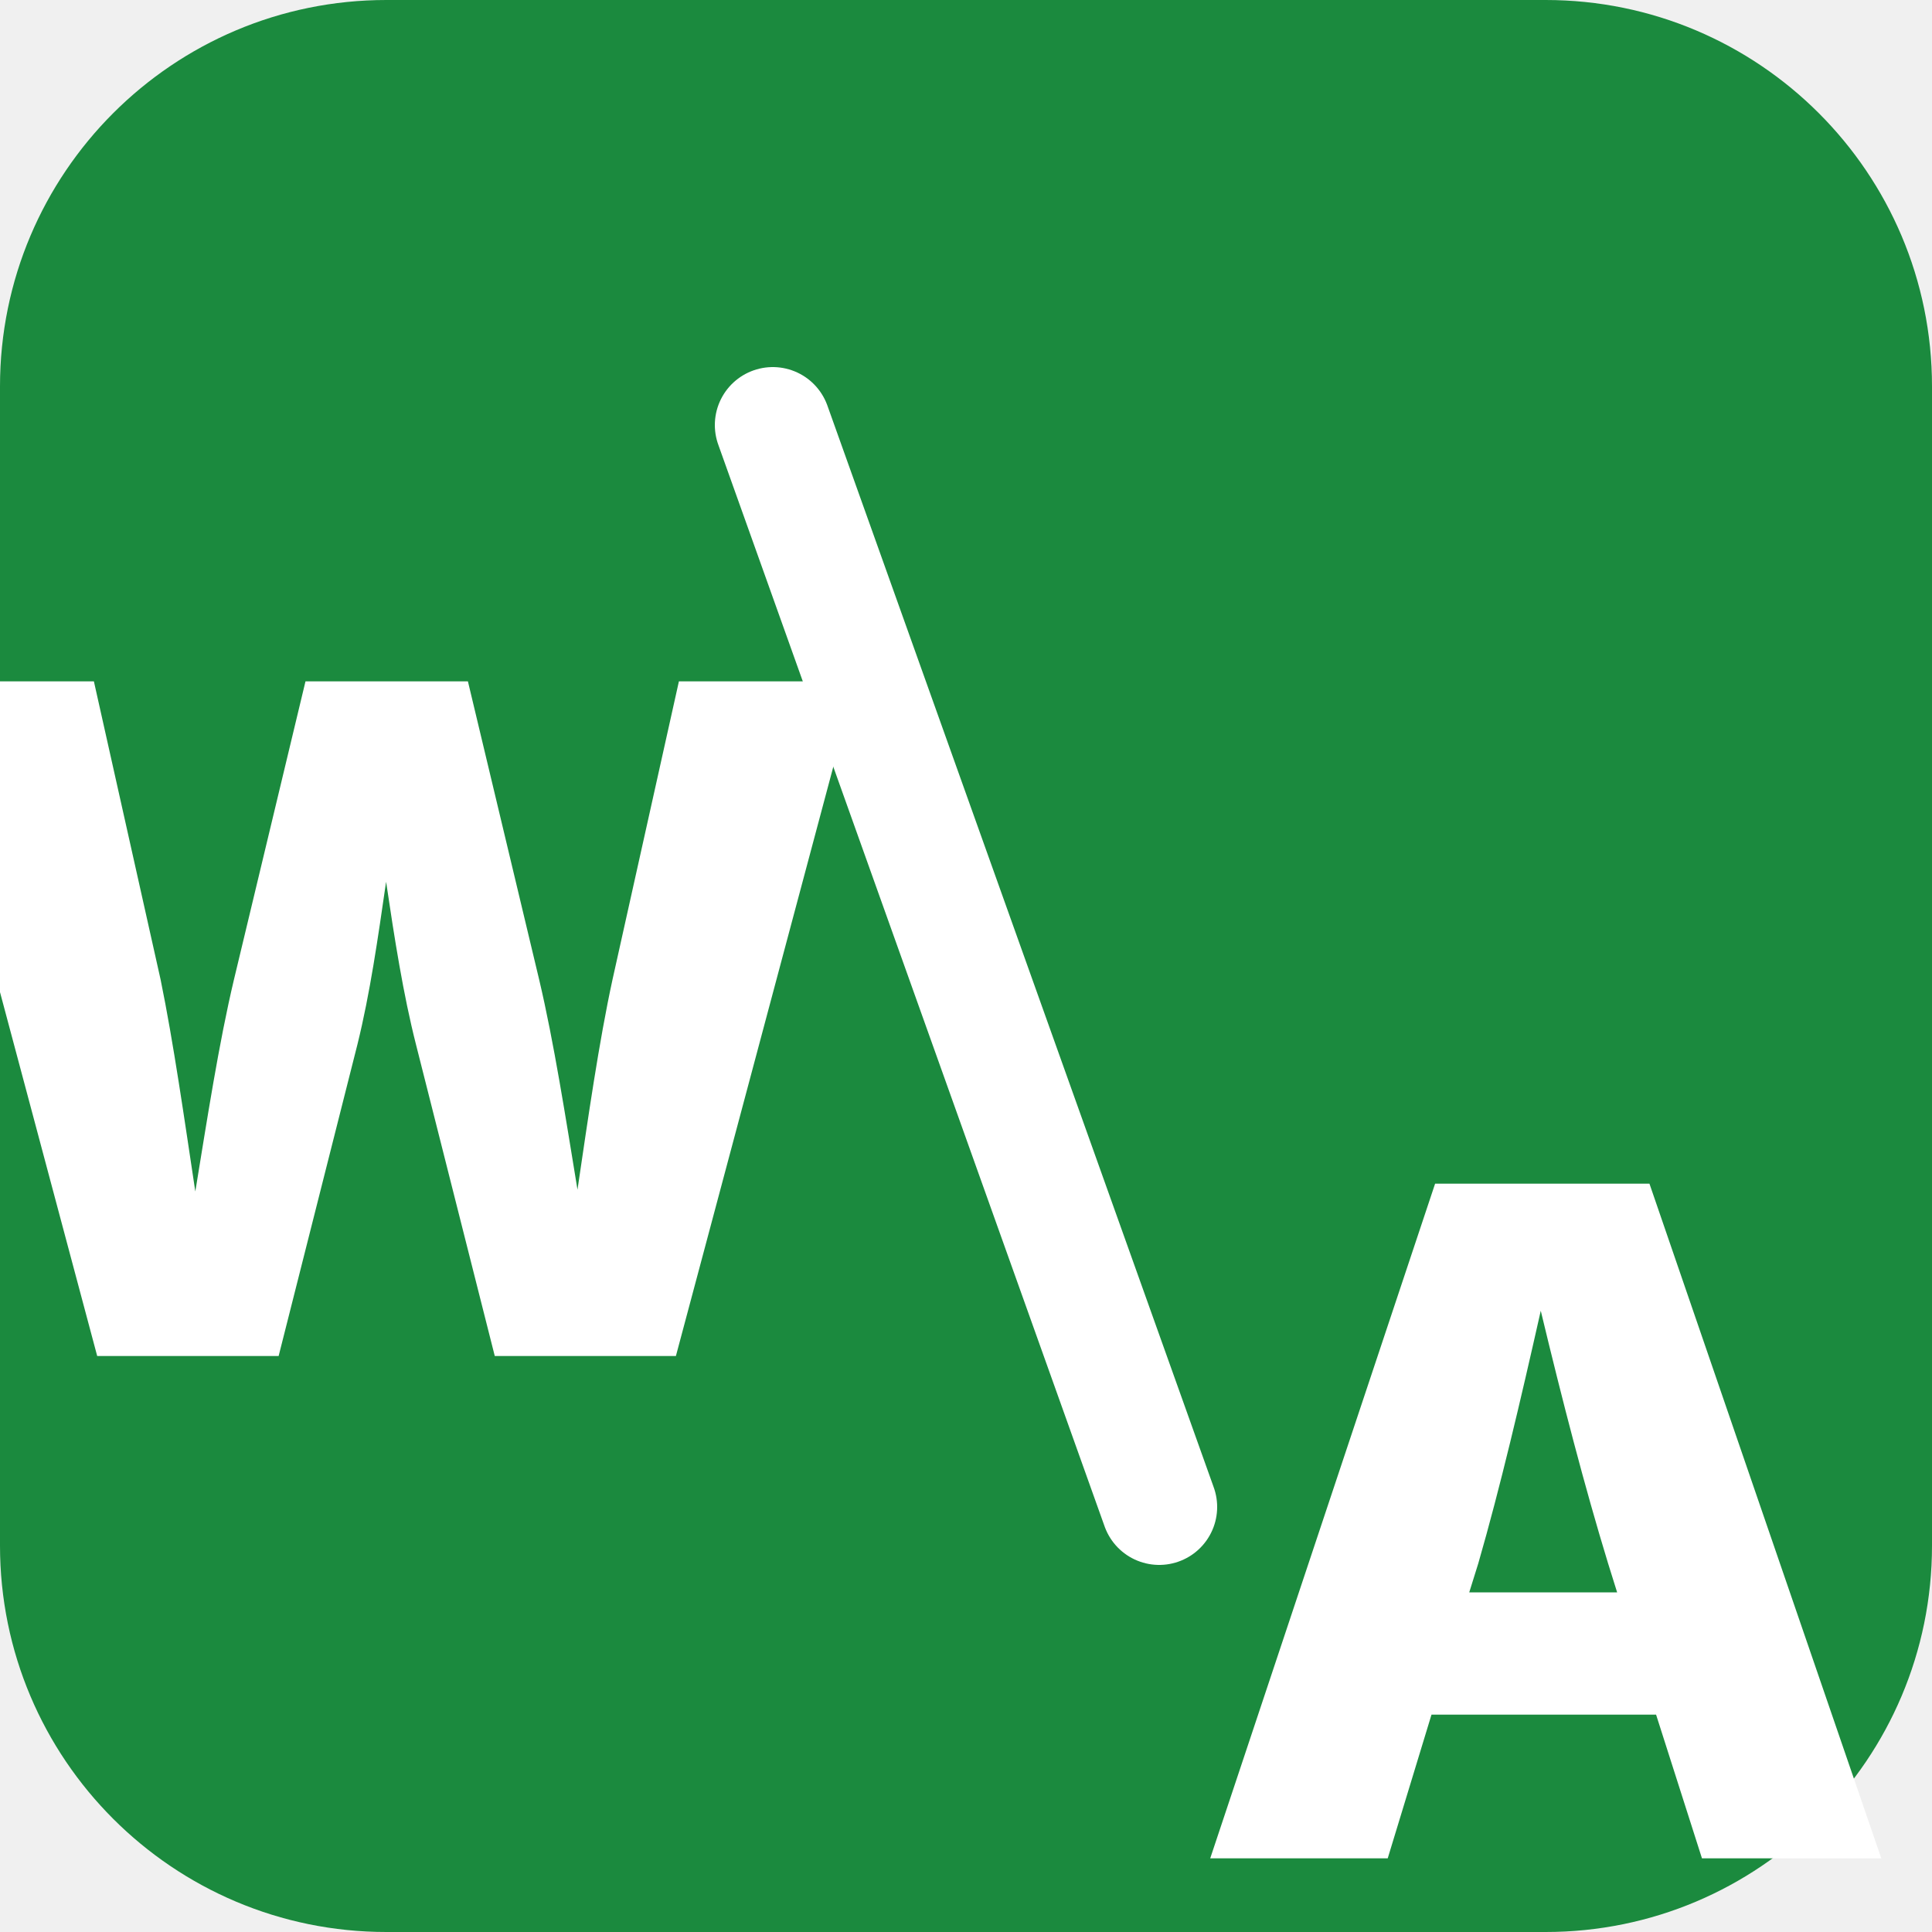
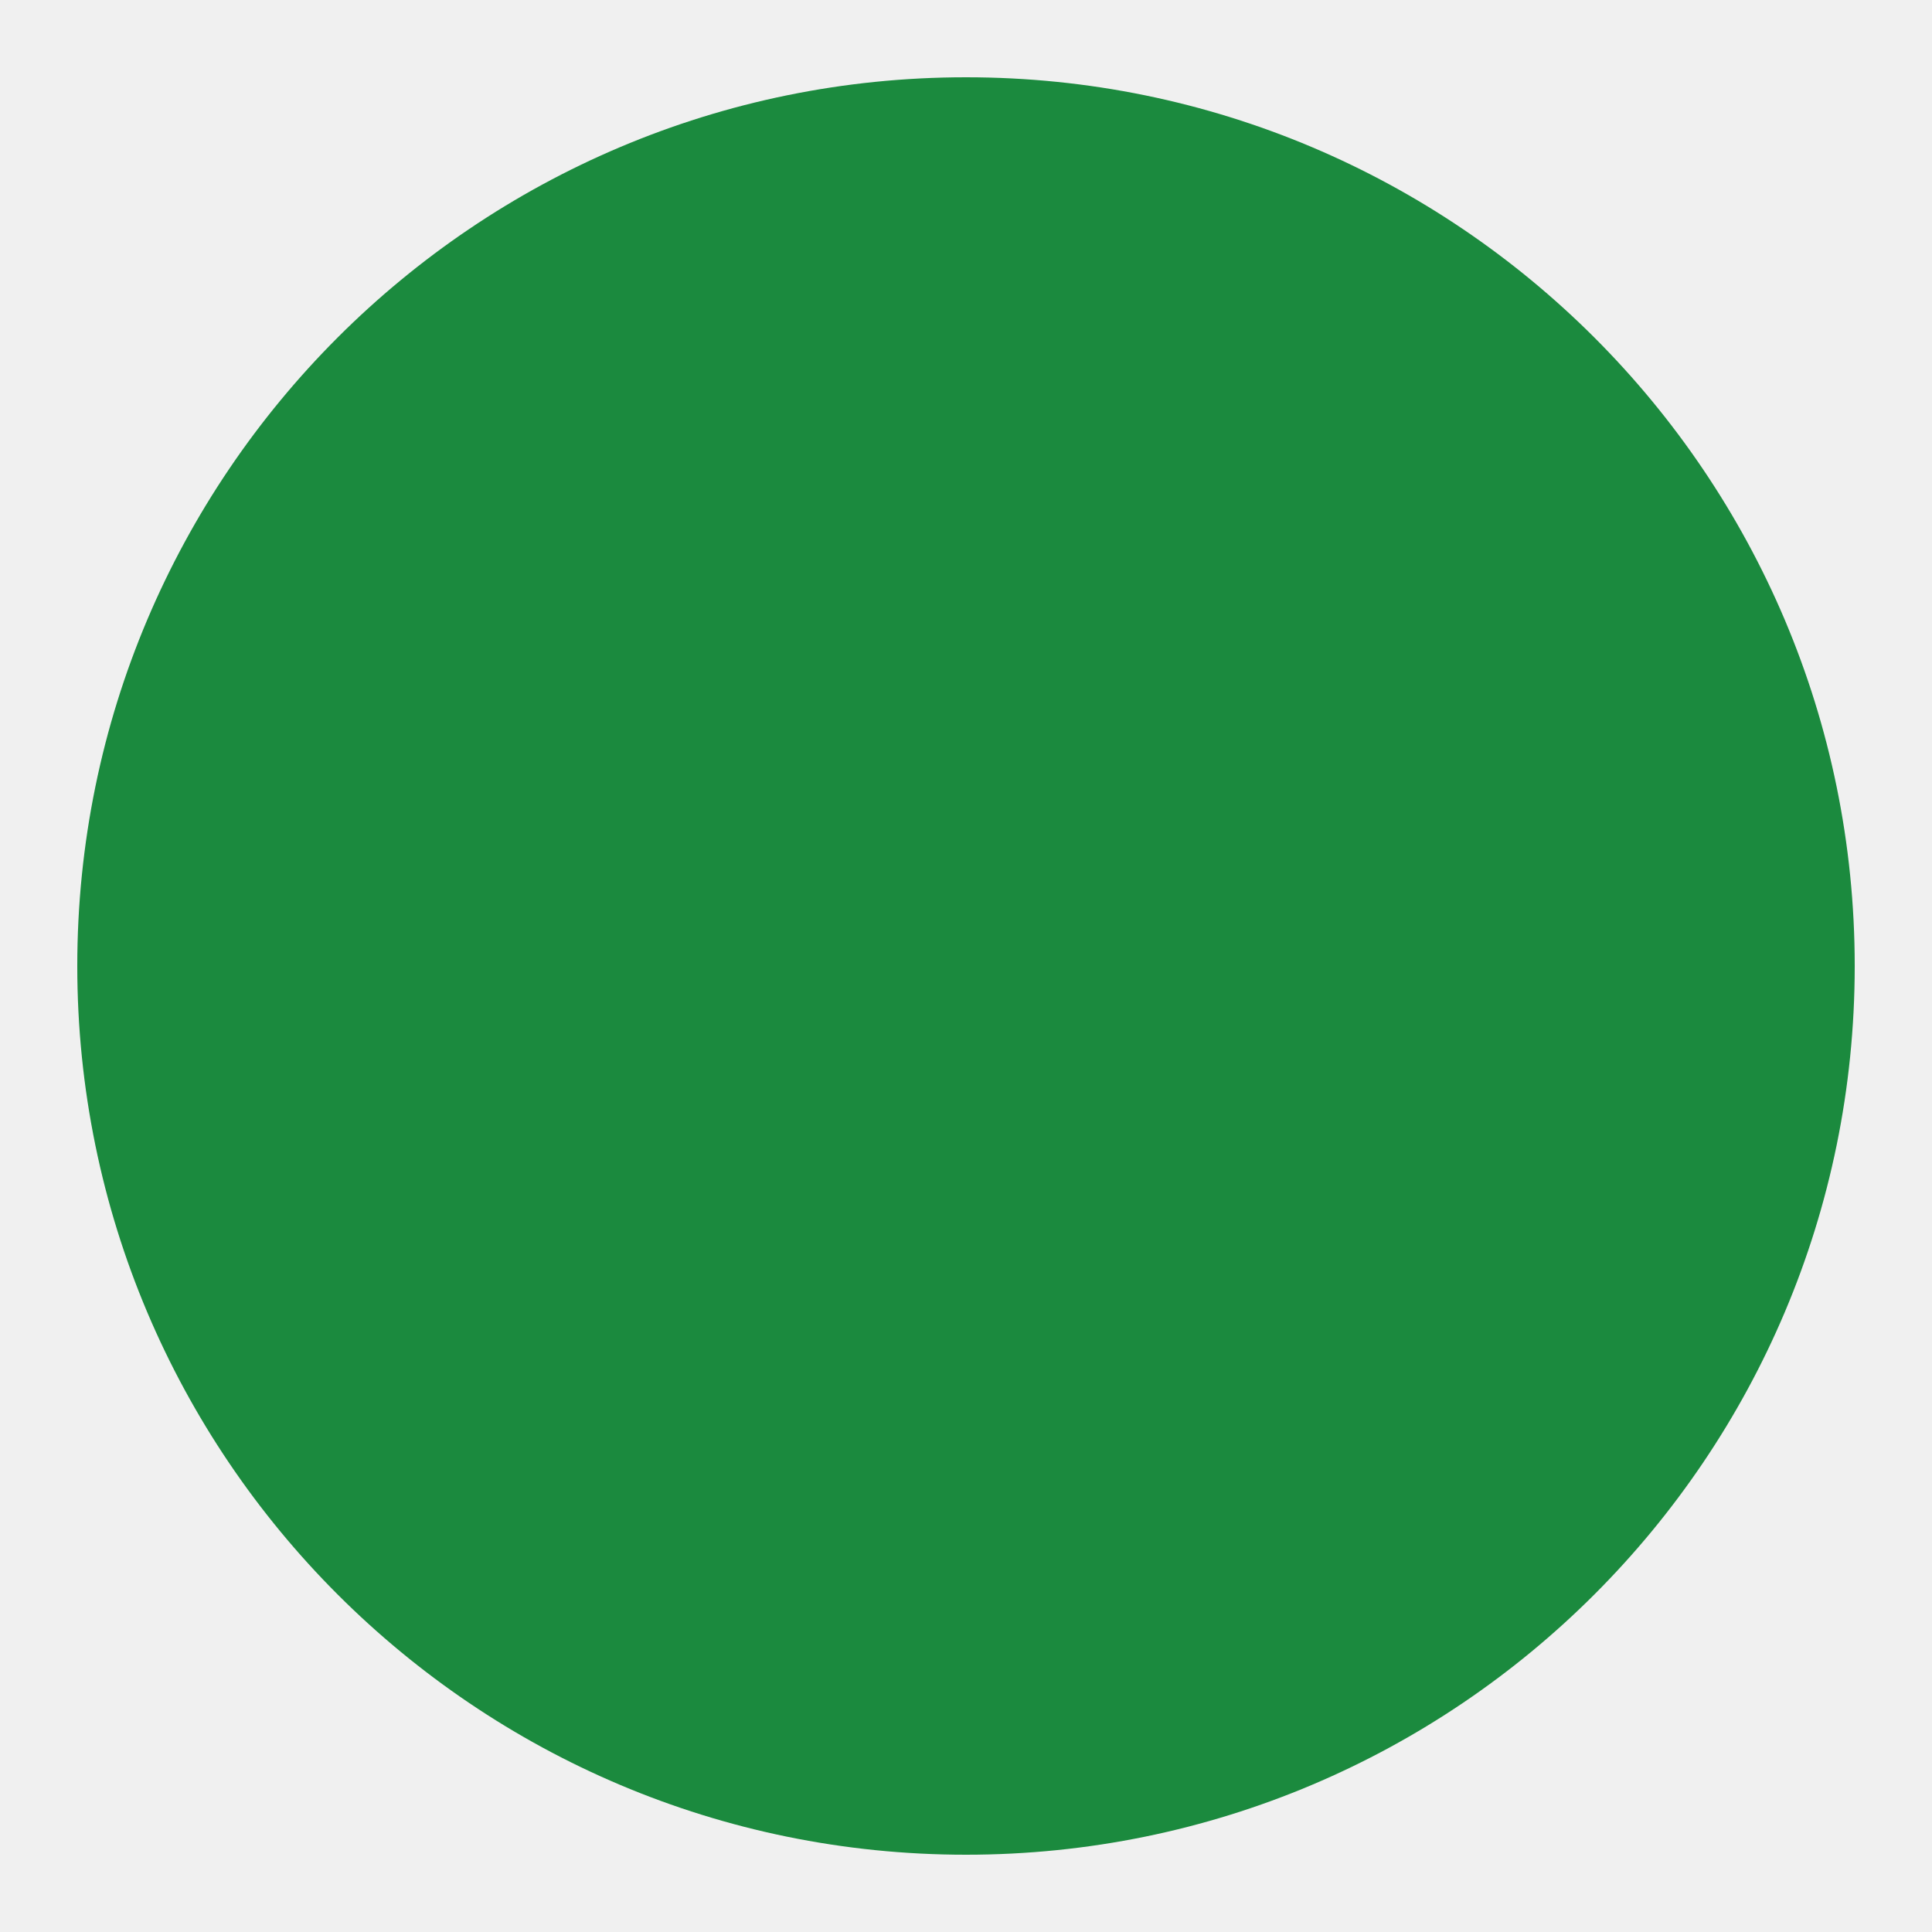
<svg xmlns="http://www.w3.org/2000/svg" viewBox="0 0 100 100">
-   <rect width="100" height="100" rx="20" fill="#1b8a3e" />
-   <text x="20" y="52" font-family="-apple-system, BlinkMacSystemFont, 'Segoe UI', system-ui, sans-serif" font-size="48" fill="white" text-anchor="middle" font-weight="800" dominant-baseline="middle">W</text>
-   <line x1="40" y1="22" x2="60" y2="78" stroke="white" stroke-width="6" stroke-linecap="round" />
-   <text x="80" y="78" font-family="-apple-system, BlinkMacSystemFont, 'Segoe UI', system-ui, sans-serif" font-size="48" fill="white" text-anchor="middle" font-weight="800" dominant-baseline="middle">A</text>
+   <circle cx="50" cy="50" r="46" fill="#1b8a3e" />
</svg>
